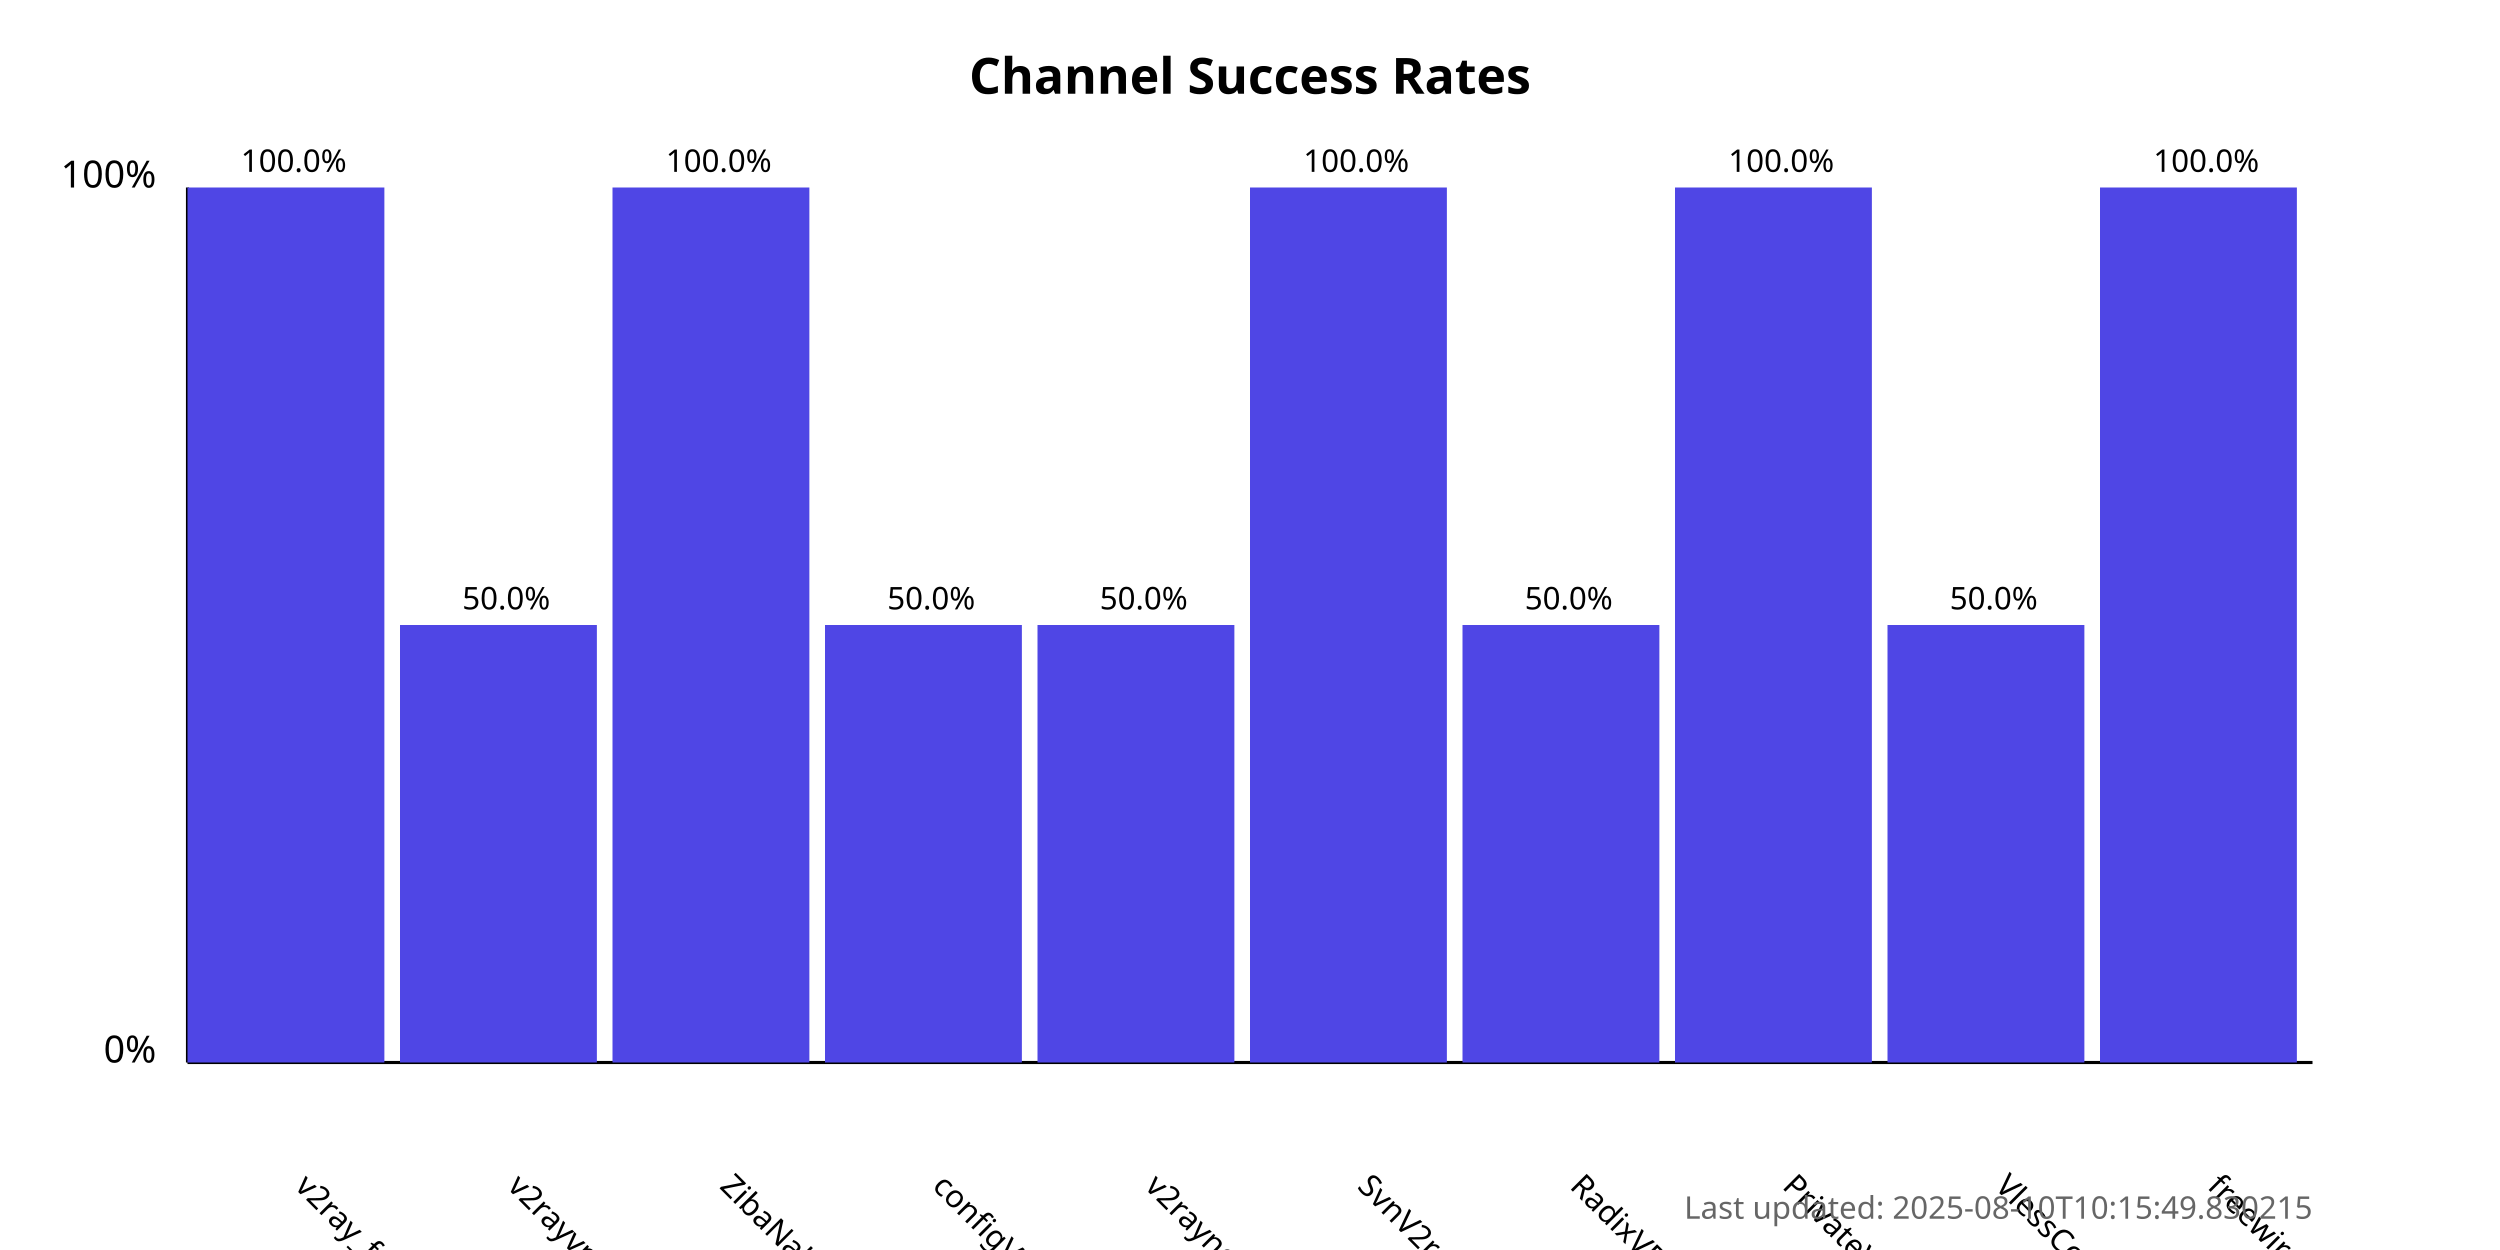
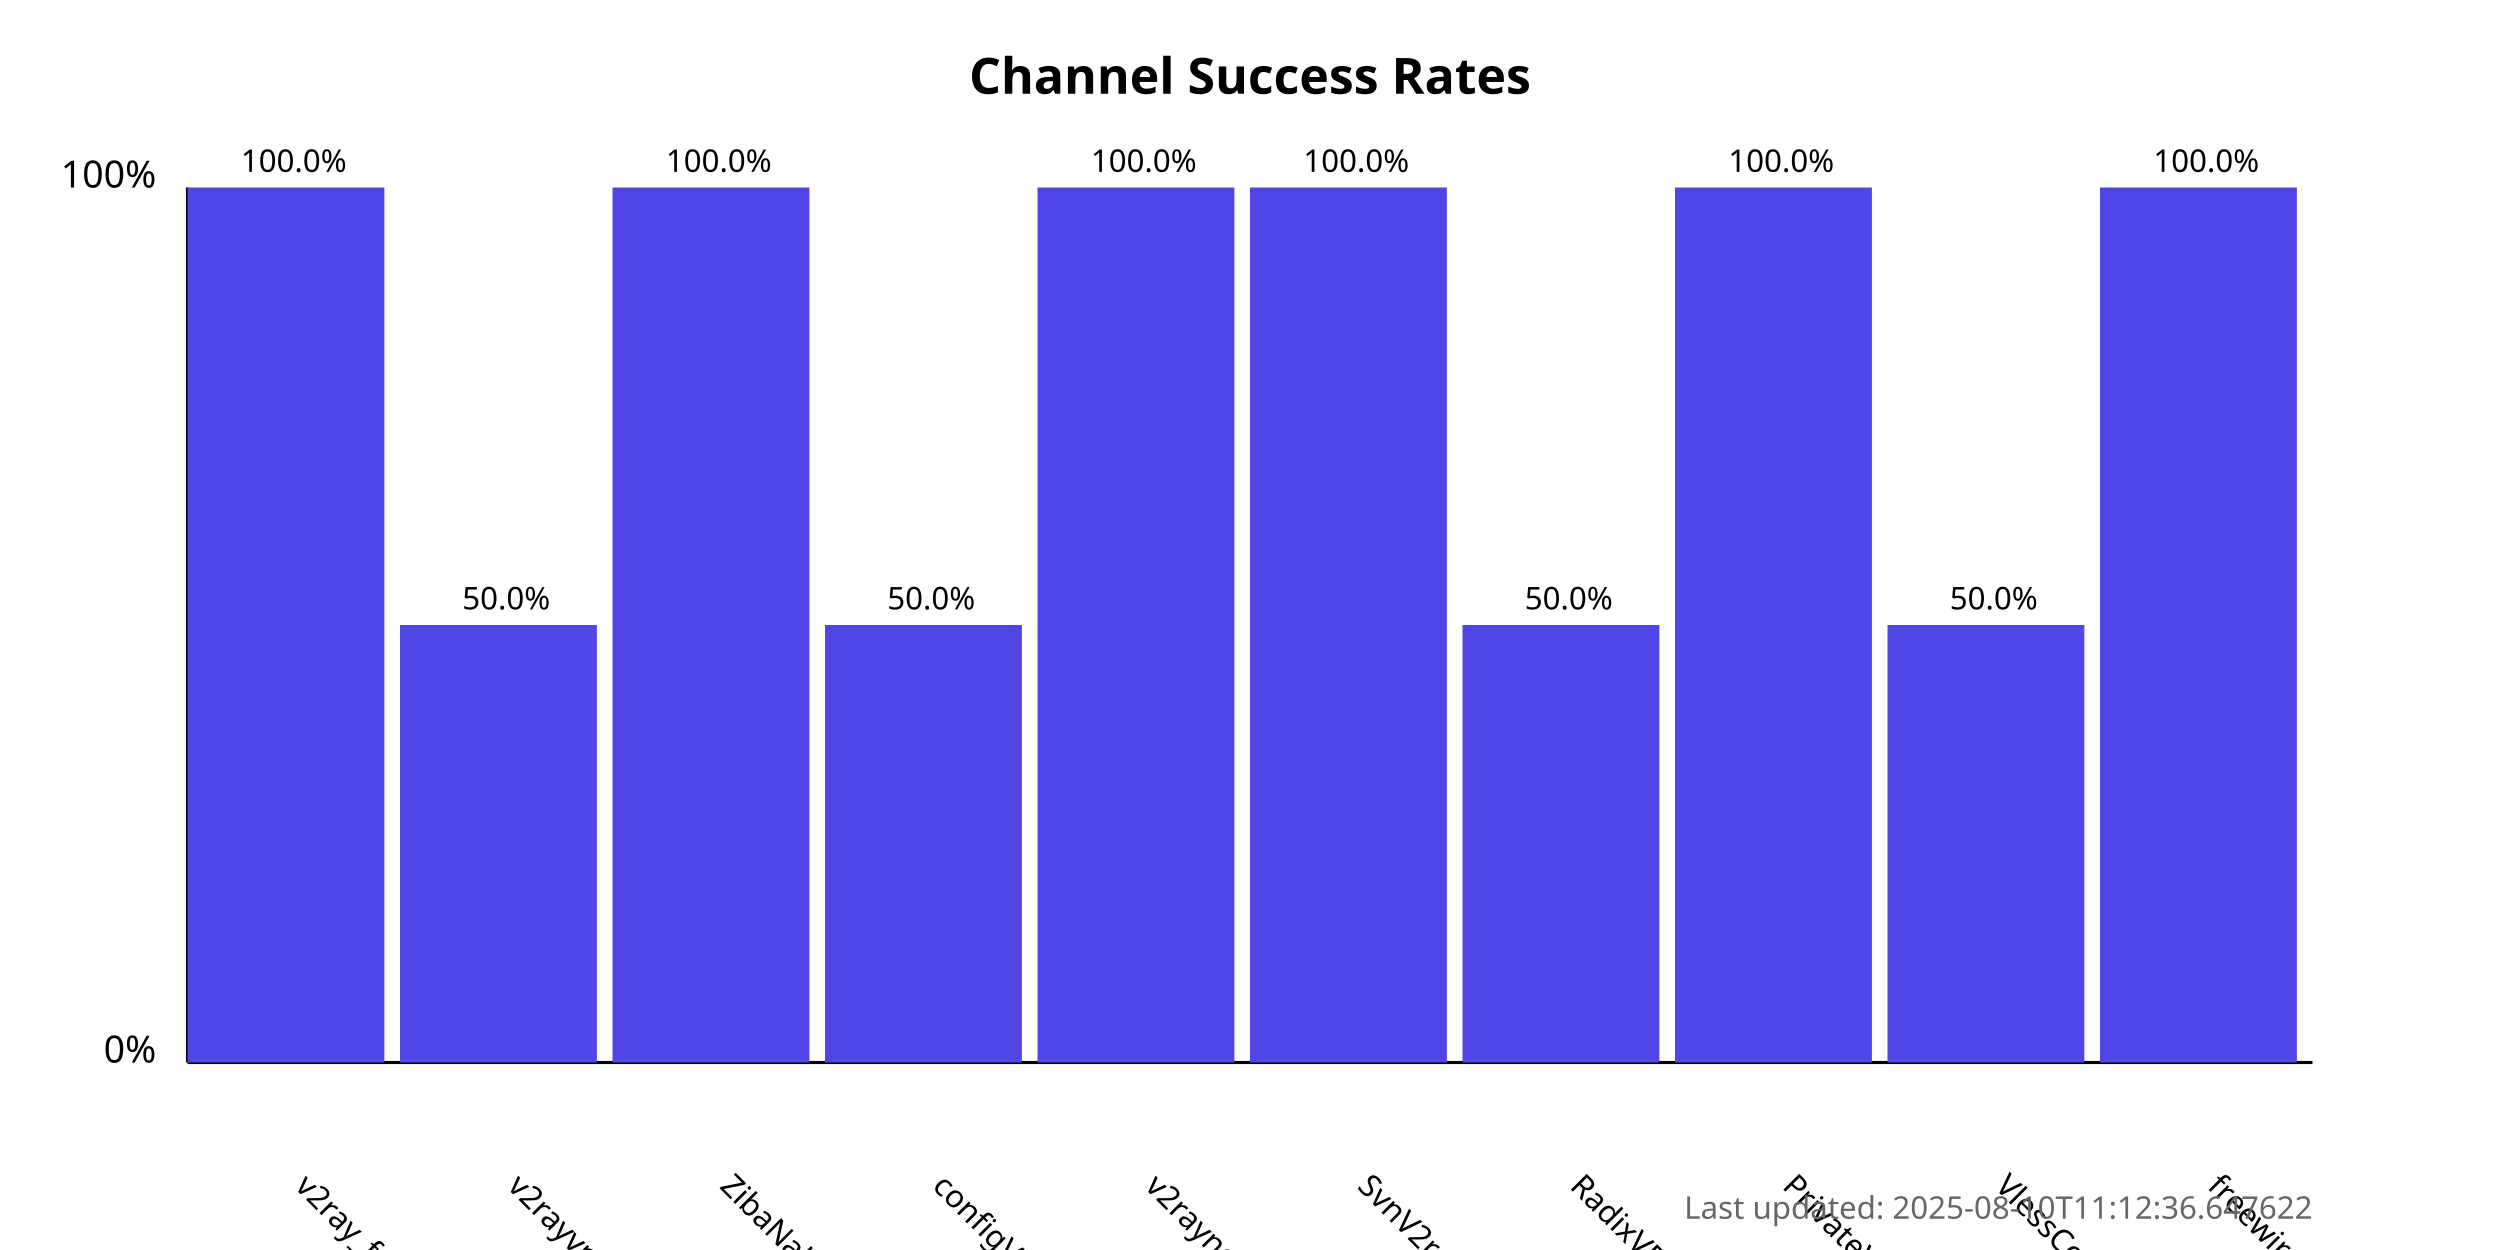
<svg xmlns="http://www.w3.org/2000/svg" width="800" height="400">
  <style>
            .chart-title { font: bold 16px sans-serif; }
            .axis-label { font: 12px sans-serif; }
            .tick-label { font: 10px sans-serif; }
            .bar { fill: #4f46e5; }
            .bar:hover { fill: #6366f1; }
            .timestamp { font: 10px sans-serif; fill: #666; }
        </style>
  <text x="400.0" y="30" text-anchor="middle" class="chart-title">
            Channel Success Rates
        </text>
  <line x1="60" y1="340" x2="60" y2="60" stroke="black" stroke-width="1" />
  <line x1="60" y1="340" x2="740" y2="340" stroke="black" stroke-width="1" />
  <text x="50" y="340" text-anchor="end" class="axis-label">0%</text>
  <text x="50" y="60" text-anchor="end" class="axis-label">100%</text>
  <g>
    <rect x="60" y="60.0" width="63.0" height="280.0" class="bar" />
    <text x="94.0" y="380" transform="rotate(45, 94.0, 380)" text-anchor="start" class="tick-label">
                v2ray_free_conf
            </text>
    <text x="94.0" y="55.0" text-anchor="middle" class="tick-label">
                100.0%
            </text>
  </g>
  <g>
    <rect x="128.0" y="200.0" width="63.0" height="140.0" class="bar" />
    <text x="162.0" y="380" transform="rotate(45, 162.0, 380)" text-anchor="start" class="tick-label">
                v2rayvpno
            </text>
    <text x="162.0" y="195.0" text-anchor="middle" class="tick-label">
                50.0%
            </text>
  </g>
  <g>
    <rect x="196.0" y="60.0" width="63.0" height="280.0" class="bar" />
    <text x="230.0" y="380" transform="rotate(45, 230.0, 380)" text-anchor="start" class="tick-label">
                ZibaNabz
            </text>
    <text x="230.0" y="55.0" text-anchor="middle" class="tick-label">
                100.0%
            </text>
  </g>
  <g>
    <rect x="264.0" y="200.0" width="63.0" height="140.0" class="bar" />
    <text x="298.0" y="380" transform="rotate(45, 298.0, 380)" text-anchor="start" class="tick-label">
                configV2rayForFree
            </text>
    <text x="298.0" y="195.0" text-anchor="middle" class="tick-label">
                50.0%
            </text>
  </g>
  <g>
-     <rect x="332.0" y="200.0" width="63.0" height="140.0" class="bar" />
+     <rect x="332.0" y="60.0" width="63.0" height="280.0" class="bar" />
    <text x="366.0" y="380" transform="rotate(45, 366.0, 380)" text-anchor="start" class="tick-label">
                v2rayngvpn
            </text>
-     <text x="366.0" y="195.0" text-anchor="middle" class="tick-label">
-                 50.0%
+     <text x="366.0" y="55.0" text-anchor="middle" class="tick-label">
+                 100.0%
            </text>
  </g>
  <g>
    <rect x="400.0" y="60.0" width="63.0" height="280.0" class="bar" />
    <text x="434.0" y="380" transform="rotate(45, 434.0, 380)" text-anchor="start" class="tick-label">
                SvnV2ray
            </text>
    <text x="434.0" y="55.0" text-anchor="middle" class="tick-label">
                100.0%
            </text>
  </g>
  <g>
    <rect x="468.0" y="200.0" width="63.0" height="140.0" class="bar" />
    <text x="502.0" y="380" transform="rotate(45, 502.0, 380)" text-anchor="start" class="tick-label">
                RadixVPN
            </text>
    <text x="502.0" y="195.0" text-anchor="middle" class="tick-label">
                50.0%
            </text>
  </g>
  <g>
    <rect x="536.0" y="60.0" width="63.0" height="280.0" class="bar" />
    <text x="570.0" y="380" transform="rotate(45, 570.0, 380)" text-anchor="start" class="tick-label">
                PrivateVPNs
            </text>
    <text x="570.0" y="55.0" text-anchor="middle" class="tick-label">
                100.0%
            </text>
  </g>
  <g>
    <rect x="604.0" y="200.0" width="63.0" height="140.0" class="bar" />
    <text x="638.0" y="380" transform="rotate(45, 638.0, 380)" text-anchor="start" class="tick-label">
                VlessConfig
            </text>
    <text x="638.0" y="195.0" text-anchor="middle" class="tick-label">
                50.0%
            </text>
  </g>
  <g>
    <rect x="672.0" y="60.0" width="63.0" height="280.0" class="bar" />
    <text x="706.0" y="380" transform="rotate(45, 706.0, 380)" text-anchor="start" class="tick-label">
                freewireguard
            </text>
    <text x="706.0" y="55.0" text-anchor="middle" class="tick-label">
                100.0%
            </text>
  </g>
  <text x="740" y="390" text-anchor="end" class="timestamp">
-             Last updated: 2025-08-10T10:15:49.830215
+             Last updated: 2025-08-10T11:12:36.647622
        </text>
</svg>
